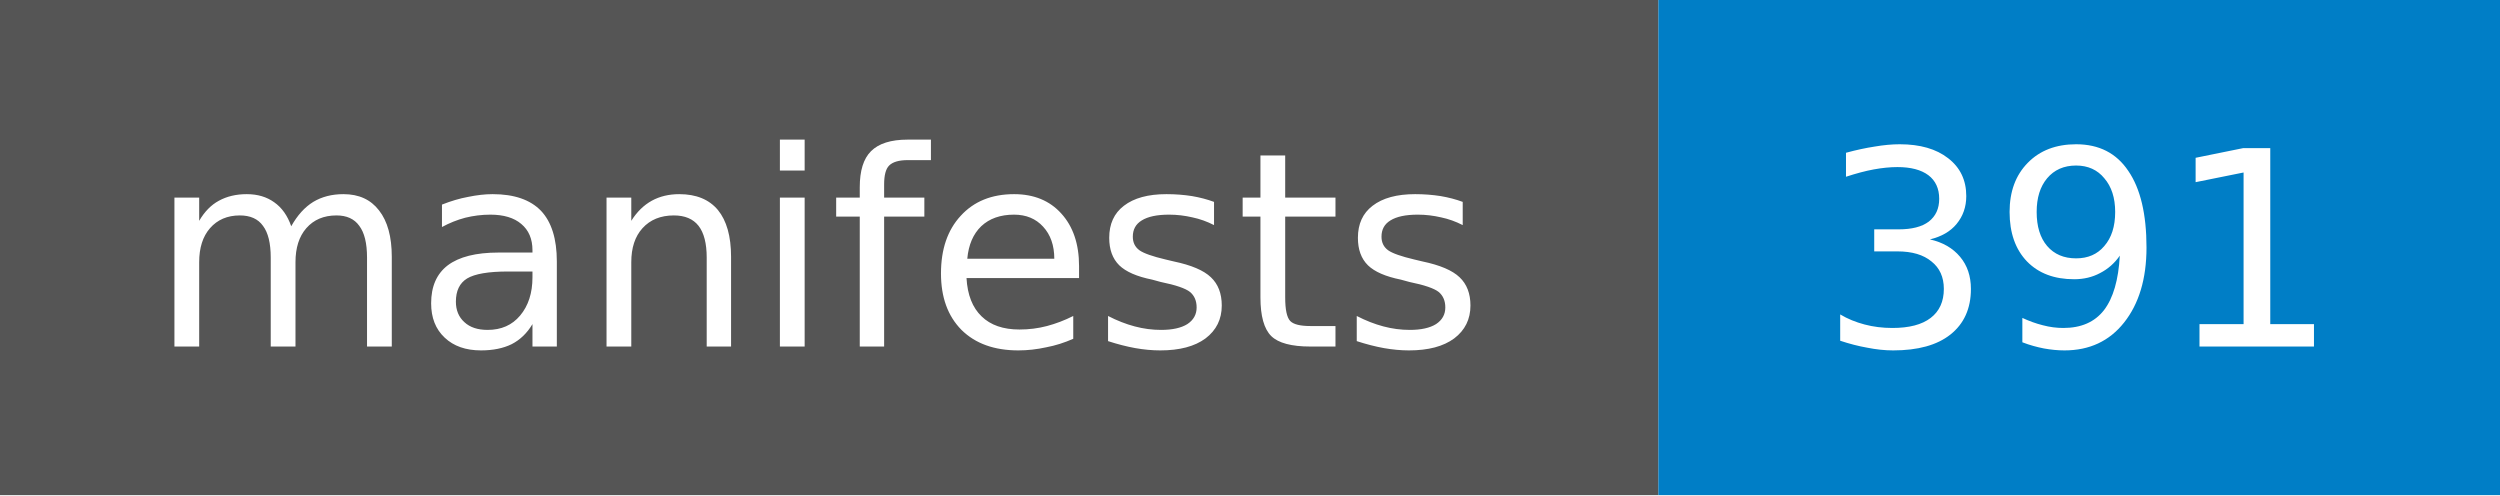
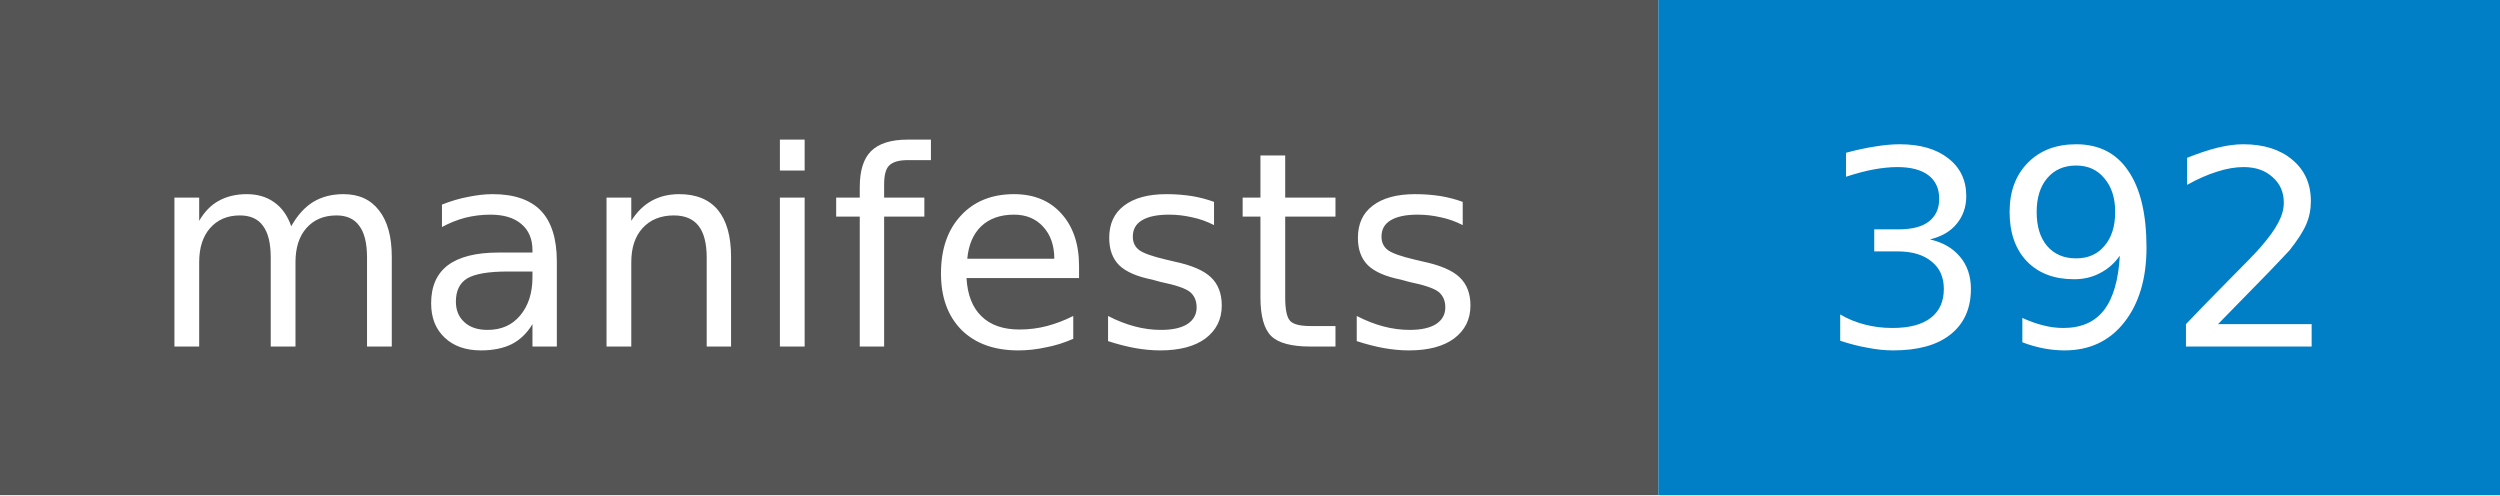
- <svg xmlns="http://www.w3.org/2000/svg" width="101" height="20" role="img" aria-label="manifests: 391">
+ <svg xmlns="http://www.w3.org/2000/svg" width="101" height="20" role="img" aria-label="manifests: 392">
  <style>rect.label-bg{fill:#555}@media (prefers-color-scheme:dark){rect.label-bg{fill:#3f3f3f}}text{font-family:Verdana,DejaVu Sans,Geneva,sans-serif;font-size:11px;fill:#fff}</style>
  <rect class="label-bg" width="67" height="20" />
  <rect x="67" width="34" height="20" fill="#007ec6" />
  <text x="33" y="14" text-anchor="middle">manifests</text>
-   <text x="84" y="14" text-anchor="middle">391</text>
+   <text x="84" y="14" text-anchor="middle">392</text>
</svg>
